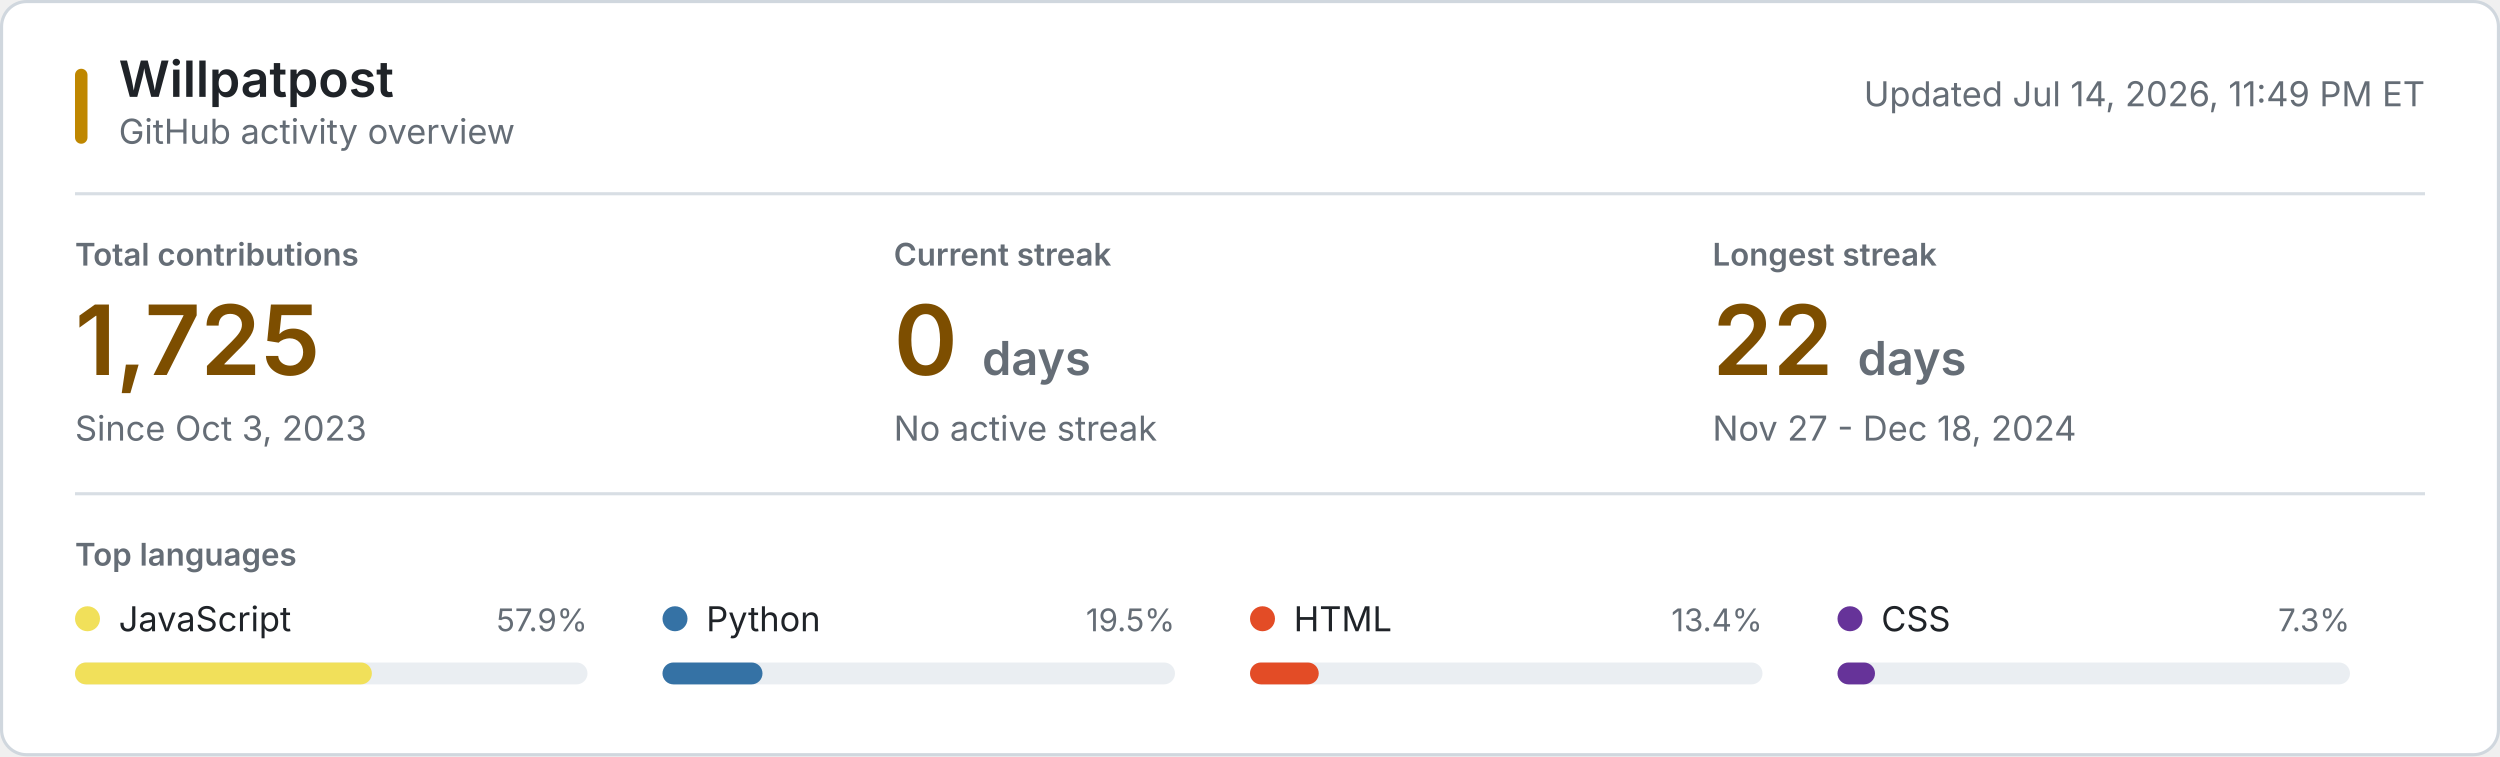
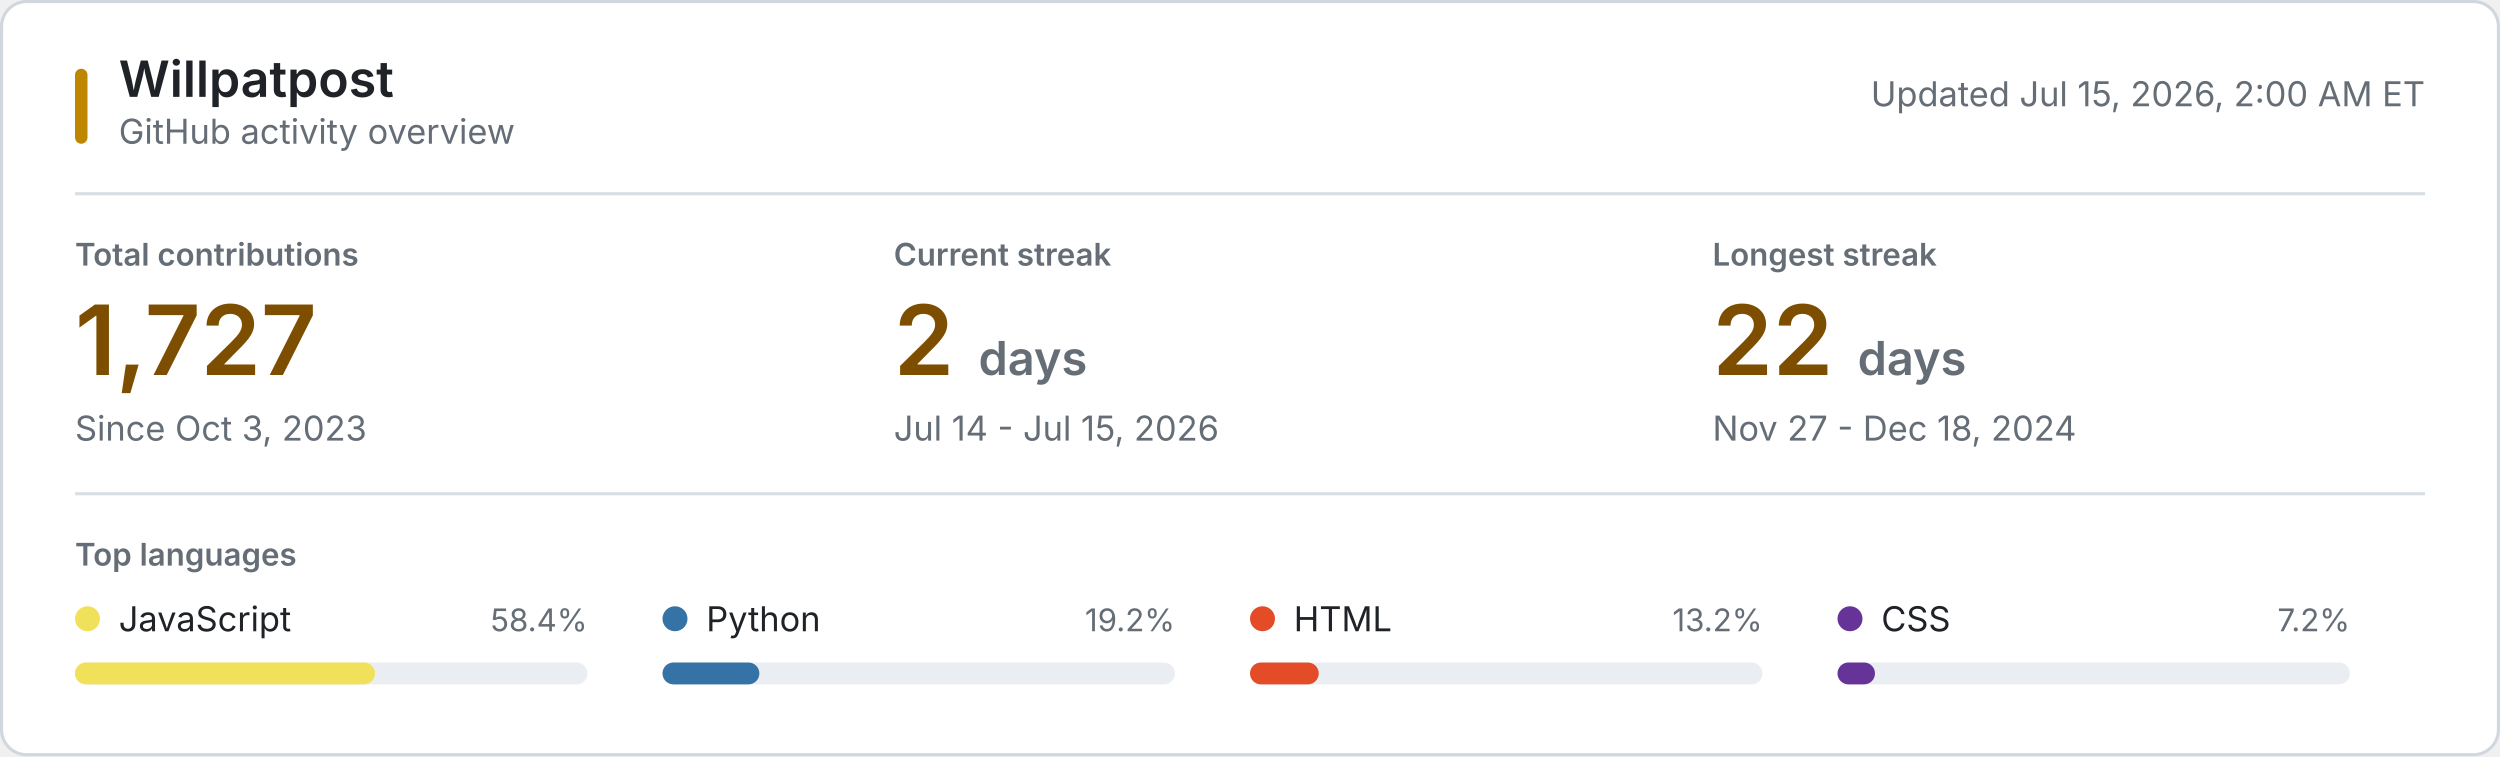
<svg xmlns="http://www.w3.org/2000/svg" style="isolation: isolate" viewBox="0 0 800 242" width="800px" height="242px" role="img" aria-labelledby="title desc">
  <style>
    @keyframes reveal {
      from { opacity: 0.2; }
      to { opacity: 1; }
    }
    .animate { animation: reveal 320ms ease-out both; }
    .background { fill: #ffffff; stroke: #d0d7de; }
    .username { font: 600 16px -apple-system, BlinkMacSystemFont, "Segoe UI", sans-serif; fill: #1f2328; }
    .subtitle, .updated { font: 11px -apple-system, BlinkMacSystemFont, "Segoe UI", sans-serif; fill: #656d76; }
    .section-label, .metric-label { font: 600 10px -apple-system, BlinkMacSystemFont, "Segoe UI", sans-serif; fill: #656d76; }
    .metric-label, .section-label { text-transform: uppercase; }
    .metric-value { font: 600 31px -apple-system, BlinkMacSystemFont, "Segoe UI", sans-serif; fill: #7d4e00; }
    .metric-unit, .metric-note { fill: #656d76; }
    .metric-note { font: 11px -apple-system, BlinkMacSystemFont, "Segoe UI", sans-serif; }
    .language-name { font: 11px -apple-system, BlinkMacSystemFont, "Segoe UI", sans-serif; fill: #1f2328; }
    .language-percent { font: 10px -apple-system, BlinkMacSystemFont, "Segoe UI", sans-serif; fill: #656d76; }
    .language-track { fill: #eaeef2; }
    .empty-state { font: 11px -apple-system, BlinkMacSystemFont, "Segoe UI", sans-serif; fill: #656d76; }
    .rule { stroke: #d8dee4; stroke-width: 1; }
    .accent { fill: #bf8700; }
    @media (prefers-color-scheme: dark) {
      .background { fill: #0d1117; stroke: #30363d; }
      .username, .language-name { fill: #f0f6fc; }
      .subtitle, .updated, .section-label, .metric-label, .metric-unit, .metric-note, .language-percent, .empty-state { fill: #8b949e; }
      .metric-value { fill: #f0c74e; }
      .language-track { fill: #21262d; }
      .rule { stroke: #21262d; }
      .accent { fill: #e3b341; }
    }
    @media (prefers-reduced-motion: reduce) {
      .animate { animation: none; }
    }
  </style>
  <rect class="background" x="0.5" y="0.5" width="799" height="241" rx="8" />
  <rect class="accent" x="24" y="22" width="4" height="24" rx="2" />
  <text class="username" x="38" y="31">Willpatpost</text>
  <text class="subtitle" x="38" y="46">GitHub activity overview</text>
-   <text class="updated" x="776" y="34" text-anchor="end">Updated Jul 14, 2026, 11:49 PM ET</text>
+   <text class="updated" x="776" y="34" text-anchor="end">Updated Jul 15, 2026, 2:00 AM ET</text>
  <line class="rule" x1="24" y1="62" x2="776" y2="62" />
  <g class="animate" style="animation-delay: 20ms">
    <text class="metric-label" x="24" y="85">Total contributions</text>
-     <text class="metric-value" x="24" y="120">1,725</text>
+     <text class="metric-value" x="24" y="120">1,727</text>
    <text class="metric-note" x="24" y="141">Since Oct 3, 2023</text>
  </g>
  <g class="animate" style="animation-delay: 55ms">
    <text class="metric-label" x="286" y="85">Current streak</text>
-     <text class="metric-value" x="286" y="120">0 <tspan class="metric-unit" font-size="15">days</tspan>
+     <text class="metric-value" x="286" y="120">2 <tspan class="metric-unit" font-size="15">days</tspan>
    </text>
-     <text class="metric-note" x="286" y="141">No active streak</text>
+     <text class="metric-note" x="286" y="141">Jul 14 - Jul 15, 2026</text>
  </g>
  <g class="animate" style="animation-delay: 90ms">
    <text class="metric-label" x="548" y="85">Longest streak</text>
    <text class="metric-value" x="548" y="120">22 <tspan class="metric-unit" font-size="15">days</tspan>
    </text>
    <text class="metric-note" x="548" y="141">Nov 27 - Dec 18, 2024</text>
  </g>
  <line class="rule" x1="24" y1="158" x2="776" y2="158" />
  <text class="section-label" x="24" y="181">Top languages</text>
  <g class="animate" style="animation-delay: 120ms">
    <circle cx="28" cy="198" r="4" fill="#f1e05a" />
    <text class="language-name" x="38" y="202">JavaScript</text>
-     <text class="language-percent" x="188" y="202" text-anchor="end">57.9%</text>
+     <text class="language-percent" x="188" y="202" text-anchor="end">58.4%</text>
    <rect class="language-track" x="24" y="212" width="164" height="7" rx="3.5" />
-     <rect x="24" y="212" width="95" height="7" rx="3.5" fill="#f1e05a" />
+     <rect x="24" y="212" width="96" height="7" rx="3.5" fill="#f1e05a" />
  </g>
  <g class="animate" style="animation-delay: 155ms">
    <circle cx="216" cy="198" r="4" fill="#3572A5" />
    <text class="language-name" x="226" y="202">Python</text>
-     <text class="language-percent" x="376" y="202" text-anchor="end">19.5%</text>
+     <text class="language-percent" x="376" y="202" text-anchor="end">19.2%</text>
    <rect class="language-track" x="212" y="212" width="164" height="7" rx="3.5" />
-     <rect x="212" y="212" width="32" height="7" rx="3.5" fill="#3572A5" />
+     <rect x="212" y="212" width="31" height="7" rx="3.5" fill="#3572A5" />
  </g>
  <g class="animate" style="animation-delay: 190ms">
    <circle cx="404" cy="198" r="4" fill="#e34c26" />
    <text class="language-name" x="414" y="202">HTML</text>
-     <text class="language-percent" x="564" y="202" text-anchor="end">13.4%</text>
+     <text class="language-percent" x="564" y="202" text-anchor="end">13.2%</text>
    <rect class="language-track" x="400" y="212" width="164" height="7" rx="3.5" />
    <rect x="400" y="212" width="22" height="7" rx="3.5" fill="#e34c26" />
  </g>
  <g class="animate" style="animation-delay: 225ms">
    <circle cx="592" cy="198" r="4" fill="#663399" />
    <text class="language-name" x="602" y="202">CSS</text>
-     <text class="language-percent" x="752" y="202" text-anchor="end">7.3%</text>
+     <text class="language-percent" x="752" y="202" text-anchor="end">7.2%</text>
    <rect class="language-track" x="588" y="212" width="164" height="7" rx="3.5" />
    <rect x="588" y="212" width="12" height="7" rx="3.5" fill="#663399" />
  </g>
</svg>
